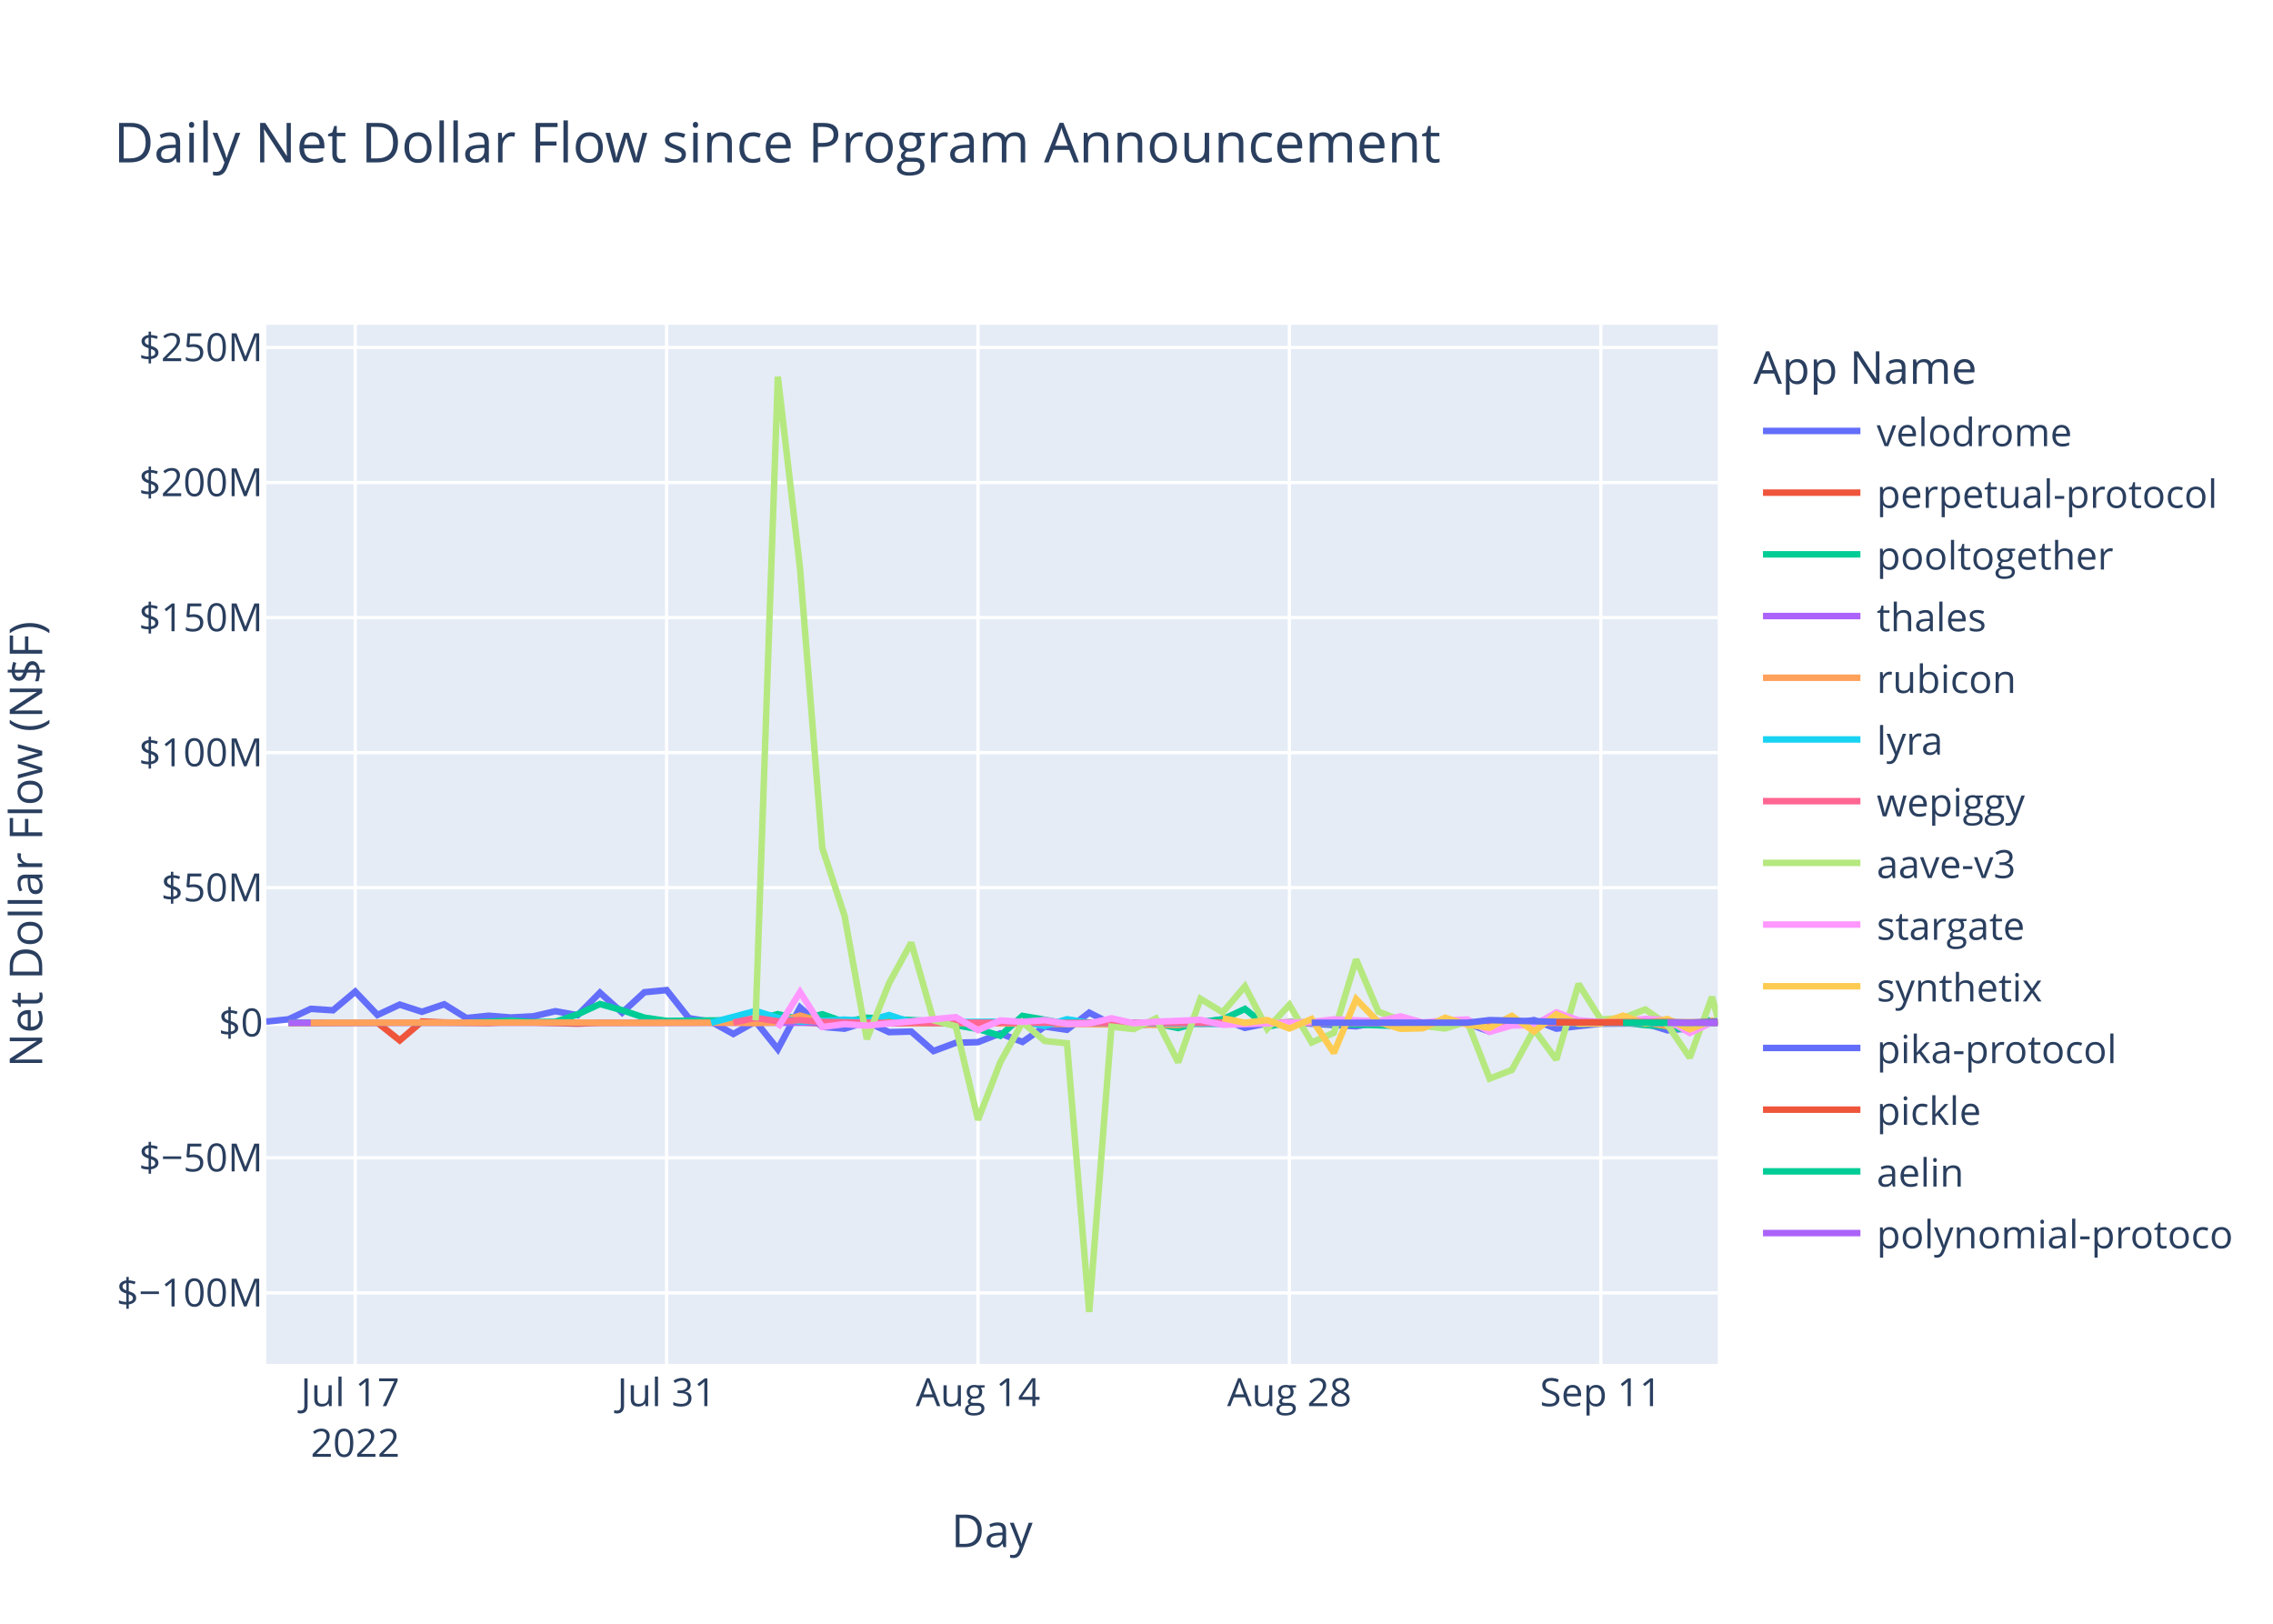
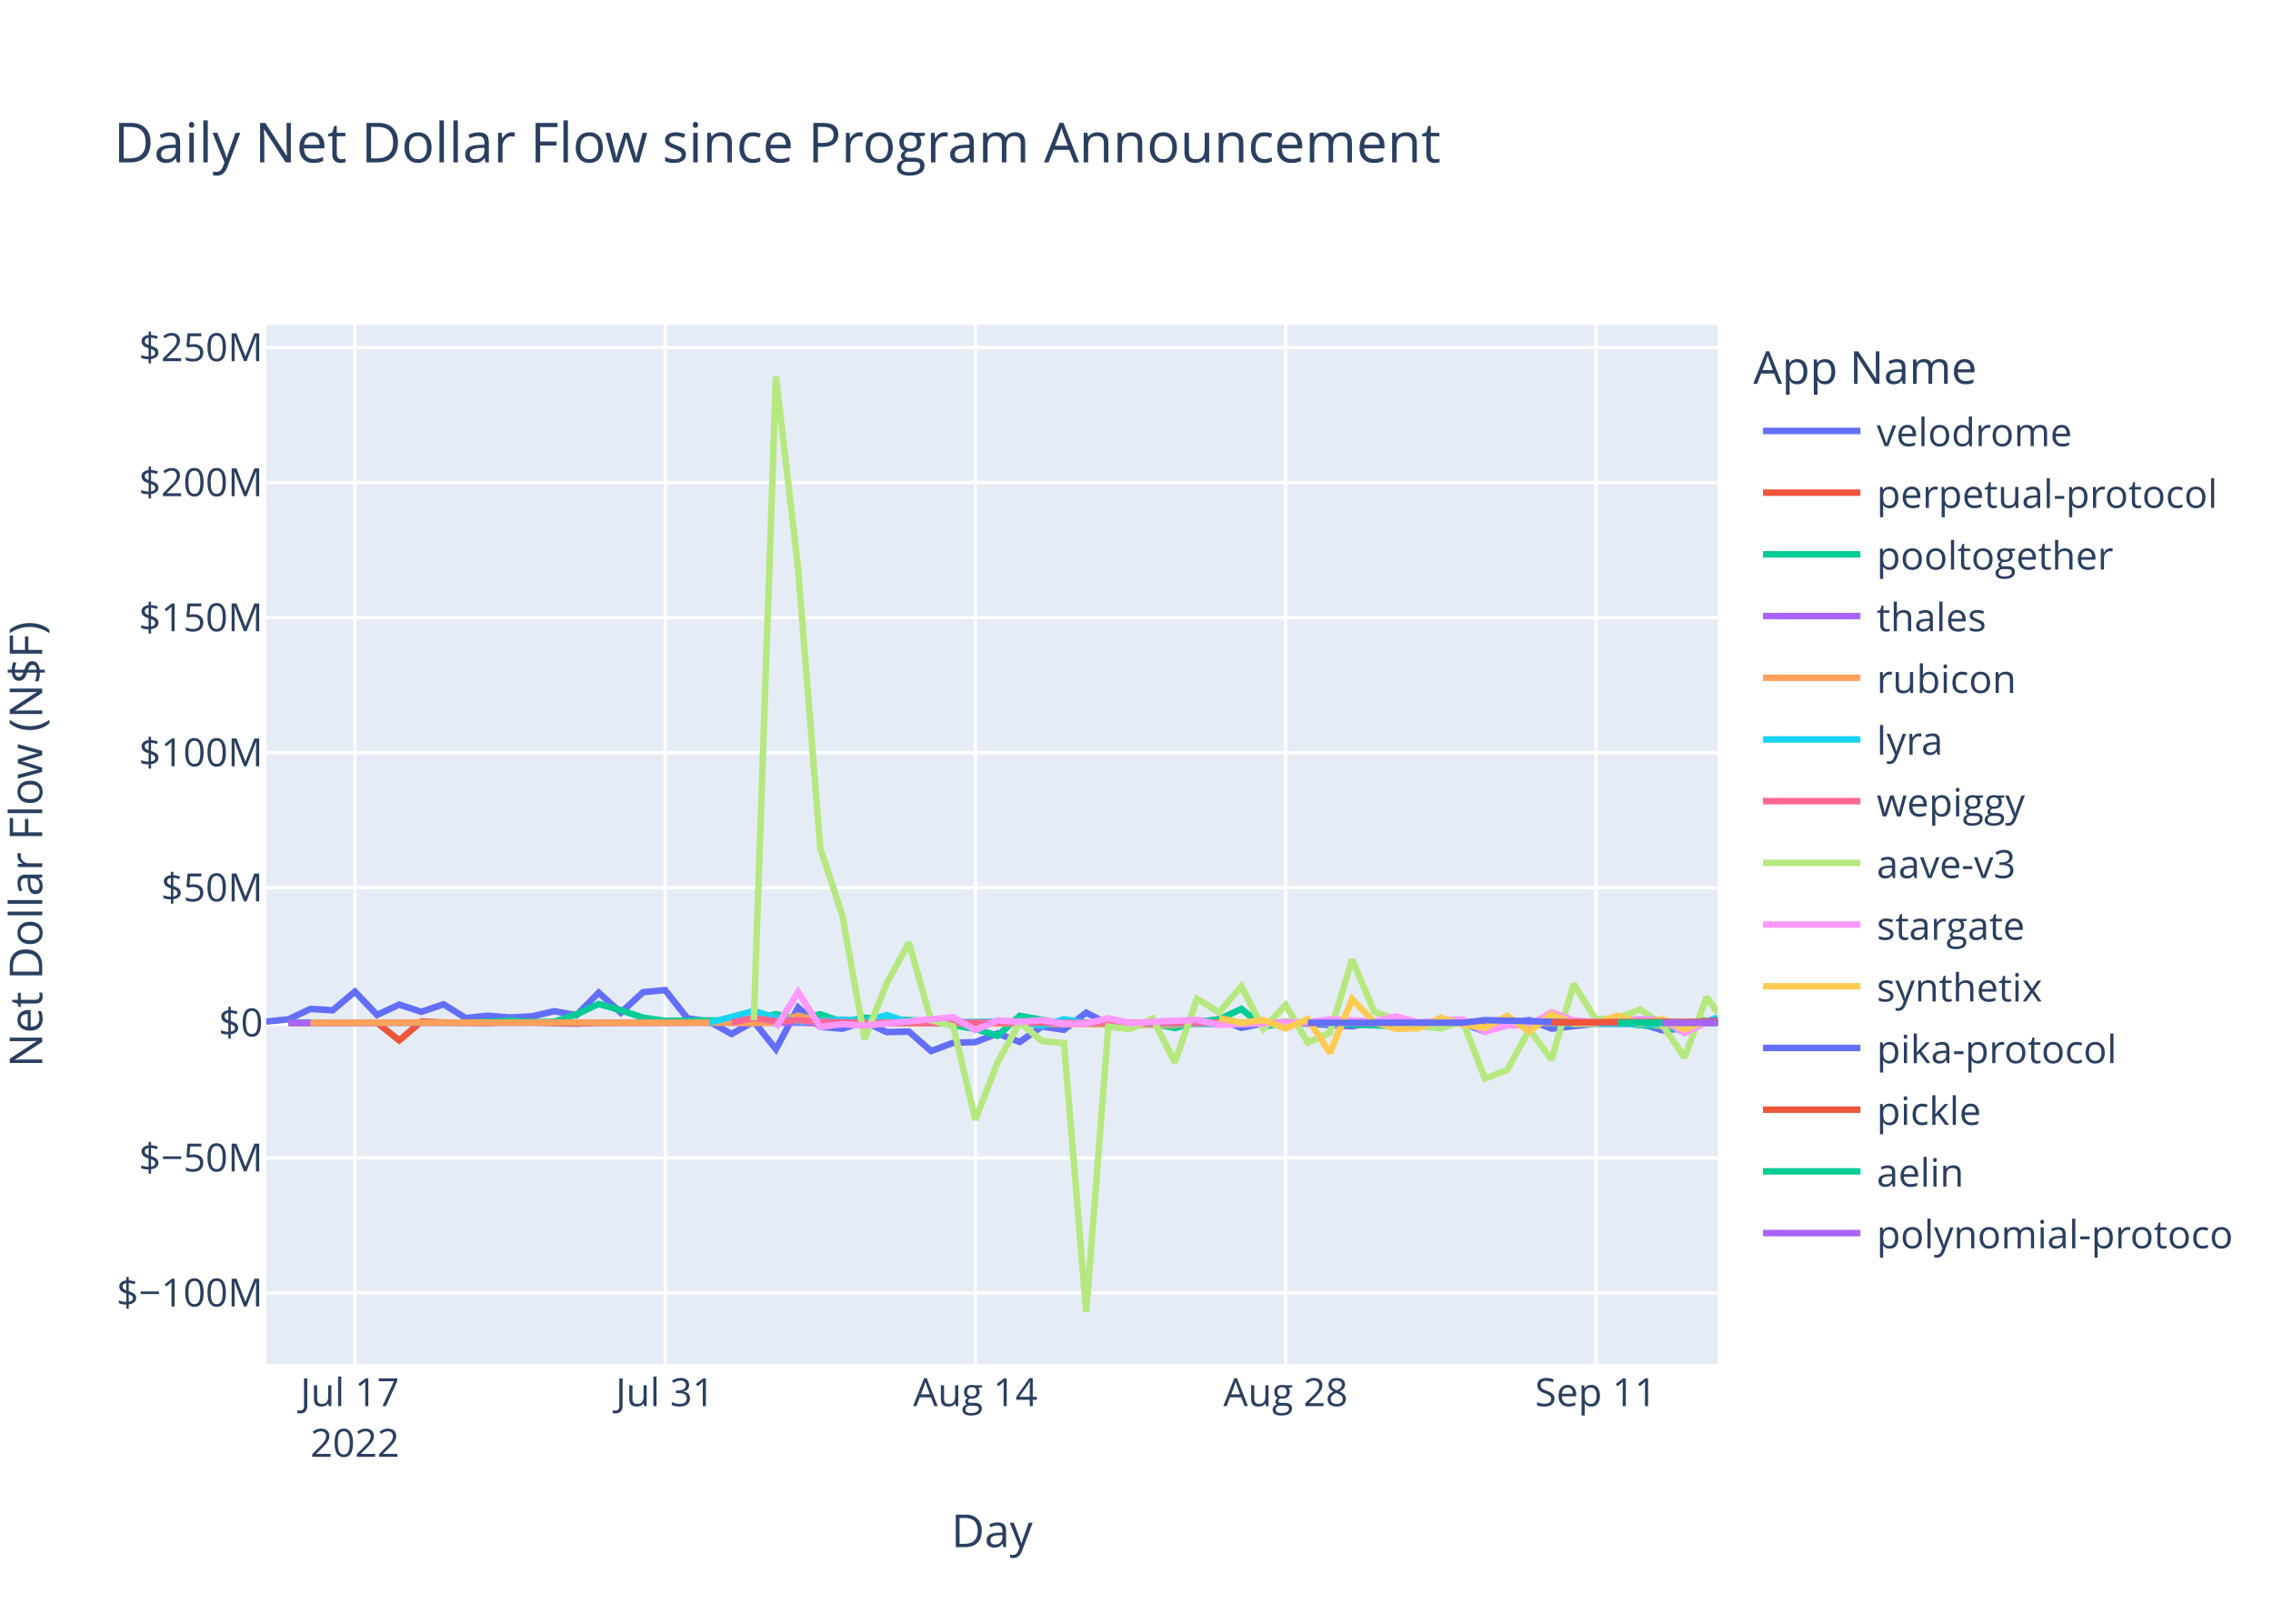
<svg xmlns="http://www.w3.org/2000/svg" class="main-svg" width="700" height="500" style="" viewBox="0 0 700 500">
  <rect x="0" y="0" width="700" height="500" style="fill: rgb(255, 255, 255); fill-opacity: 1;" />
-   <defs id="defs-cb8d1d">
+   <defs id="defs-6e5be2">
    <g class="clips">
-       <clipPath id="clipcb8d1dxyplot" class="plotclip">
+       <clipPath id="clip6e5be2xyplot" class="plotclip">
        <rect width="447" height="320" />
      </clipPath>
-       <clipPath class="axesclip" id="clipcb8d1dx">
+       <clipPath class="axesclip" id="clip6e5be2x">
        <rect x="82" y="0" width="447" height="500" />
      </clipPath>
-       <clipPath class="axesclip" id="clipcb8d1dy">
+       <clipPath class="axesclip" id="clip6e5be2y">
        <rect x="0" y="100" width="700" height="320" />
      </clipPath>
-       <clipPath class="axesclip" id="clipcb8d1dxy">
+       <clipPath class="axesclip" id="clip6e5be2xy">
        <rect x="82" y="100" width="447" height="320" />
      </clipPath>
    </g>
    <g class="gradients" />
    <g class="patterns" />
  </defs>
  <g class="bglayer">
    <rect class="bg" x="82" y="100" width="447" height="320" style="fill: rgb(229, 236, 246); fill-opacity: 1; stroke-width: 0;" />
  </g>
  <g class="layer-below">
    <g class="imagelayer" />
    <g class="shapelayer" />
  </g>
  <g class="cartesianlayer">
    <g class="subplot xy">
      <g class="layer-subplot">
        <g class="shapelayer" />
        <g class="imagelayer" />
      </g>
      <g class="minor-gridlayer">
        <g class="x" />
        <g class="y" />
      </g>
      <g class="gridlayer">
        <g class="x">
-           <path class="xgrid crisp" transform="translate(109.4,0)" d="M0,100v320" style="stroke: rgb(255, 255, 255); stroke-opacity: 1; stroke-width: 1px;" />
-           <path class="xgrid crisp" transform="translate(205.3,0)" d="M0,100v320" style="stroke: rgb(255, 255, 255); stroke-opacity: 1; stroke-width: 1px;" />
-           <path class="xgrid crisp" transform="translate(301.19,0)" d="M0,100v320" style="stroke: rgb(255, 255, 255); stroke-opacity: 1; stroke-width: 1px;" />
-           <path class="xgrid crisp" transform="translate(397.09,0)" d="M0,100v320" style="stroke: rgb(255, 255, 255); stroke-opacity: 1; stroke-width: 1px;" />
-           <path class="xgrid crisp" transform="translate(492.99,0)" d="M0,100v320" style="stroke: rgb(255, 255, 255); stroke-opacity: 1; stroke-width: 1px;" />
+           <path class="xgrid crisp" transform="translate(109.3,0)" d="M0,100v320" style="stroke: rgb(255, 255, 255); stroke-opacity: 1; stroke-width: 1px;" />
+           <path class="xgrid crisp" transform="translate(204.84,0)" d="M0,100v320" style="stroke: rgb(255, 255, 255); stroke-opacity: 1; stroke-width: 1px;" />
+           <path class="xgrid crisp" transform="translate(300.38,0)" d="M0,100v320" style="stroke: rgb(255, 255, 255); stroke-opacity: 1; stroke-width: 1px;" />
+           <path class="xgrid crisp" transform="translate(395.92,0)" d="M0,100v320" style="stroke: rgb(255, 255, 255); stroke-opacity: 1; stroke-width: 1px;" />
+           <path class="xgrid crisp" transform="translate(491.47,0)" d="M0,100v320" style="stroke: rgb(255, 255, 255); stroke-opacity: 1; stroke-width: 1px;" />
        </g>
        <g class="y">
          <path class="ygrid crisp" transform="translate(0,398.11)" d="M82,0h447" style="stroke: rgb(255, 255, 255); stroke-opacity: 1; stroke-width: 1px;" />
          <path class="ygrid crisp" transform="translate(0,356.52)" d="M82,0h447" style="stroke: rgb(255, 255, 255); stroke-opacity: 1; stroke-width: 1px;" />
          <path class="ygrid crisp" transform="translate(0,273.35)" d="M82,0h447" style="stroke: rgb(255, 255, 255); stroke-opacity: 1; stroke-width: 1px;" />
          <path class="ygrid crisp" transform="translate(0,231.76)" d="M82,0h447" style="stroke: rgb(255, 255, 255); stroke-opacity: 1; stroke-width: 1px;" />
          <path class="ygrid crisp" transform="translate(0,190.18)" d="M82,0h447" style="stroke: rgb(255, 255, 255); stroke-opacity: 1; stroke-width: 1px;" />
          <path class="ygrid crisp" transform="translate(0,148.59)" d="M82,0h447" style="stroke: rgb(255, 255, 255); stroke-opacity: 1; stroke-width: 1px;" />
          <path class="ygrid crisp" transform="translate(0,107.01)" d="M82,0h447" style="stroke: rgb(255, 255, 255); stroke-opacity: 1; stroke-width: 1px;" />
        </g>
      </g>
      <g class="zerolinelayer">
        <path class="yzl zl crisp" transform="translate(0,314.94)" d="M82,0h447" style="stroke: rgb(255, 255, 255); stroke-opacity: 1; stroke-width: 2px;" />
      </g>
      <path class="xlines-below" />
      <path class="ylines-below" />
      <g class="overlines-below" />
      <g class="xaxislayer-below" />
      <g class="yaxislayer-below" />
      <g class="overaxes-below" />
-       <g class="plot" transform="translate(82,100)" clip-path="url(#clipcb8d1dxyplot)">
+       <g class="plot" transform="translate(82,100)" clip-path="url(#clip6e5be2xyplot)">
        <g class="scatterlayer mlayer">
-           <g class="trace scatter trace751fd0" style="stroke-miterlimit: 2; opacity: 1;">
-             <g class="fills" />
-             <g class="errorbars" />
-             <g class="lines">
-               <path class="js-line" d="M0,214.58L6.85,213.88L13.7,210.66L20.55,211.1L27.4,205.35L34.25,212.53L41.1,209.35L47.95,211.56L54.8,209.25L61.65,213.48L68.5,212.77L75.35,213.31L82.2,212.95L89.05,211.38L95.9,212.6L102.75,205.67L109.6,211.83L116.45,205.54L123.3,204.88L130.15,213.53L137,214.62L143.85,218.39L150.7,214.55L157.55,223.07L164.39,210.26L171.24,216.21L178.09,216.77L184.94,214.64L191.79,217.83L198.64,217.65L205.49,223.65L212.34,221.11L219.19,220.91L226.04,218.23L232.89,220.85L239.74,216.11L246.59,217.1L253.44,211.83L260.29,215.3L267.14,216L273.99,215.09L280.84,214.65L287.69,214.97L294.54,213.85L301.39,216.51L308.24,215.12L315.09,214.83L335.64,216.04L342.49,214.83L349.34,215.04L356.19,216.14L363.04,214.72L369.89,215.15L376.74,217.66L383.59,215.17L390.44,214.12L397.29,216.75L410.99,215.22L417.84,215.17L424.69,215.14L431.54,217.27L438.39,216.65L445.24,214.82L446.66,214.61" style="vector-effect: non-scaling-stroke; fill: none; stroke: rgb(99, 110, 250); stroke-opacity: 1; stroke-width: 2px; opacity: 1;" />
-             </g>
-             <g class="points" />
-             <g class="text" />
-           </g>
-           <g class="trace scatter trace6caba5" style="stroke-miterlimit: 2; opacity: 1;">
-             <g class="fills" />
-             <g class="errorbars" />
-             <g class="lines">
-               <path class="js-line" d="M6.85,215.03L34.25,214.93L41.1,220.37L47.95,214.54L54.8,214.84L68.5,215.03L75.35,214.66L95.9,215.22L102.75,214.94L164.39,214.79L171.24,215.14L280.84,214.95L287.69,215.26L308.24,215.02L315.09,214.78L342.49,215.06L349.34,215.02L431.54,214.94L438.39,215.36L447,214.93" style="vector-effect: non-scaling-stroke; fill: none; stroke: rgb(239, 85, 59); stroke-opacity: 1; stroke-width: 2px; opacity: 1;" />
-             </g>
-             <g class="points" />
-             <g class="text" />
-           </g>
-           <g class="trace scatter tracee15089" style="stroke-miterlimit: 2; opacity: 1;">
-             <g class="fills" />
-             <g class="errorbars" />
-             <g class="lines">
-               <path class="js-line" d="M6.85,214.87L61.65,214.88L68.5,214.62L75.35,214.26L82.2,214.72L89.05,214.64L95.9,212.34L102.75,209.17L109.6,211.08L116.45,213.36L123.3,214.36L150.7,214.1L157.55,212.28L164.39,213.95L171.24,212.32L178.09,214.71L184.94,213.39L205.49,214.48L212.34,215.68L219.19,216.87L226.04,218.94L232.89,212.83L239.74,214.01L246.59,215.31L253.44,214.93L267.14,214.93L273.99,215.17L280.84,216.57L287.69,214.69L294.54,213.9L301.39,210.68L308.24,216.16L315.09,214.78L349.34,215.96L356.19,215.01L397.29,214.96L404.14,215.25L417.84,214.85L424.69,215.68L431.54,216.07L438.39,217.28L444.95,213.98" style="vector-effect: non-scaling-stroke; fill: none; stroke: rgb(0, 204, 150); stroke-opacity: 1; stroke-width: 2px; opacity: 1;" />
-             </g>
-             <g class="points" />
-             <g class="text" />
-           </g>
-           <g class="trace scatter traceab069c" style="stroke-miterlimit: 2; opacity: 1;">
-             <g class="fills" />
-             <g class="errorbars" />
-             <g class="lines">
-               <path class="js-line" d="M6.85,214.95L267.14,214.94L273.99,214.96L446.95,214.95" style="vector-effect: non-scaling-stroke; fill: none; stroke: rgb(171, 99, 250); stroke-opacity: 1; stroke-width: 2px; opacity: 1;" />
-             </g>
-             <g class="points" />
-             <g class="text" />
-           </g>
-           <g class="trace scatter trace125732" style="stroke-miterlimit: 2; opacity: 1;">
-             <g class="fills" />
-             <g class="errorbars" />
-             <g class="lines">
-               <path class="js-line" d="M13.7,214.93L95.9,214.86L102.75,214.94L143.85,214.91L150.7,215.04L157.55,214.79L164.39,212.75L171.24,214.64L178.09,214.2L198.64,215.05L205.49,214.96L280.84,215.63L287.69,214.86L328.79,214.91L335.64,214.93L424.69,214.8L431.54,216.02L438.39,215.02L445.24,214.87L446.95,214.92" style="vector-effect: non-scaling-stroke; fill: none; stroke: rgb(255, 161, 90); stroke-opacity: 1; stroke-width: 2px; opacity: 1;" />
-             </g>
-             <g class="points" />
-             <g class="text" />
-           </g>
-           <g class="trace scatter trace46bec2" style="stroke-miterlimit: 2; opacity: 1;">
-             <g class="fills" />
-             <g class="errorbars" />
-             <g class="lines">
-               <path class="js-line" d="M137,214.92L150.7,211.31L157.55,213.4L164.39,214.58L171.24,214.36L178.09,213.97L184.94,214.43L191.79,212.56L198.64,214.79L232.89,214.58L239.74,215.93L246.59,213.85L253.44,214.96L294.54,215.29L301.39,214.99L315.09,214.92L321.94,215.01L363.04,214.94L369.89,214.93L438.39,215.14L445.24,214.55L446.95,214.52" style="vector-effect: non-scaling-stroke; fill: none; stroke: rgb(25, 211, 243); stroke-opacity: 1; stroke-width: 2px; opacity: 1;" />
-             </g>
-             <g class="points" />
-             <g class="text" />
-           </g>
-           <g class="trace scatter trace857719" style="stroke-miterlimit: 2; opacity: 1;">
-             <g class="fills" />
-             <g class="errorbars" />
-             <g class="lines">
-               <path class="js-line" d="M143.85,214.87L150.7,213.46L157.55,214.49L164.39,214.13L171.24,214.68L191.79,214.99L198.64,214.87L246.59,214.97L253.44,214.97L446.95,214.97" style="vector-effect: non-scaling-stroke; fill: none; stroke: rgb(255, 102, 146); stroke-opacity: 1; stroke-width: 2px; opacity: 1;" />
-             </g>
-             <g class="points" />
-             <g class="text" />
-           </g>
-           <g class="trace scatter trace4f2e76" style="stroke-miterlimit: 2; opacity: 1;">
-             <g class="fills" />
-             <g class="errorbars" />
-             <g class="lines">
-               <path class="js-line" d="M150.7,214.19L157.55,16L164.39,75.15L171.24,161.15L178.09,181.98L184.94,219.98L191.79,202.78L198.64,190.28L205.49,214.18L212.34,216.01L219.19,244.83L226.04,227.11L232.89,214.8L239.74,220.55L246.59,221.26L253.44,304L260.29,216.13L267.14,216.89L273.99,213.62L280.84,227.11L287.69,207.55L294.54,211.74L301.39,203.72L308.24,216.78L315.09,209.42L321.94,221.02L328.79,218.02L335.64,195.43L342.49,211.52L349.34,214.12L356.19,215.89L363.04,216.7L369.89,214.58L376.74,232.14L383.59,229.48L390.44,217L397.29,226.28L404.14,202.99L410.99,213.93L417.84,213.45L424.69,210.84L431.54,215.56L438.39,225.7L445.24,206.98L446.95,213.3" style="vector-effect: non-scaling-stroke; fill: none; stroke: rgb(182, 232, 128); stroke-opacity: 1; stroke-width: 2px; opacity: 1;" />
-             </g>
-             <g class="points" />
-             <g class="text" />
-           </g>
-           <g class="trace scatter tracec5fe44" style="stroke-miterlimit: 2; opacity: 1;">
-             <g class="fills" />
-             <g class="errorbars" />
-             <g class="lines">
-               <path class="js-line" d="M157.55,216.46L164.39,205.48L171.24,216.24L178.09,215.35L184.94,215.82L212.34,213.2L219.19,217.21L226.04,214.23L232.89,214.66L239.74,214.13L246.59,215.27L253.44,215.18L260.29,213.55L267.14,215.09L273.99,214.62L287.69,214.04L294.54,215.56L321.94,214.7L328.79,213.89L342.49,214.48L349.34,212.97L356.19,214.87L363.04,214.2L369.89,213.92L376.74,217.72L383.59,215.78L390.44,215.65L397.29,211.75L404.14,214.17L410.99,214.73L417.84,214.47L424.69,213.75L431.54,214.07L438.39,218.09L445.24,214.82L446.95,214.92" style="vector-effect: non-scaling-stroke; fill: none; stroke: rgb(255, 151, 255); stroke-opacity: 1; stroke-width: 2px; opacity: 1;" />
-             </g>
-             <g class="points" />
-             <g class="text" />
-           </g>
-           <g class="trace scatter trace668302" style="stroke-miterlimit: 2; opacity: 1;">
-             <g class="fills" />
-             <g class="errorbars" />
-             <g class="lines">
-               <path class="js-line" d="M294.54,213.51L301.39,214.95L308.24,214.11L315.09,216.7L321.94,213.78L328.79,224.21L335.64,207.68L342.49,214.74L349.34,216.81L356.19,216.64L363.04,213.39L369.89,215.54L376.74,216.47L383.59,212.82L390.44,217.6L397.29,212.36L404.14,215.21L410.99,215.19L417.84,212.75L424.69,215.22L431.54,213.79L438.39,216.95L445.24,214.25L446.95,214.97" style="vector-effect: non-scaling-stroke; fill: none; stroke: rgb(254, 203, 82); stroke-opacity: 1; stroke-width: 2px; opacity: 1;" />
-             </g>
-             <g class="points" />
-             <g class="text" />
-           </g>
-           <g class="trace scatter tracea4bb51" style="stroke-miterlimit: 2; opacity: 1;">
-             <g class="fills" />
-             <g class="errorbars" />
-             <g class="lines">
-               <path class="js-line" d="M321.94,214.93L369.89,214.92L376.74,214.13L404.14,214.8L410.99,214.84L431.54,214.74L438.39,214.91L446.95,214.49" style="vector-effect: non-scaling-stroke; fill: none; stroke: rgb(99, 110, 250); stroke-opacity: 1; stroke-width: 2px; opacity: 1;" />
-             </g>
-             <g class="points" />
-             <g class="text" />
-           </g>
-           <g class="trace scatter trace12b158" style="stroke-miterlimit: 2; opacity: 1;">
-             <g class="fills" />
-             <g class="errorbars" />
-             <g class="lines">
-               <path class="js-line" d="M397.29,214.81L446.95,214.81" style="vector-effect: non-scaling-stroke; fill: none; stroke: rgb(239, 85, 59); stroke-opacity: 1; stroke-width: 2px; opacity: 1;" />
-             </g>
-             <g class="points" />
-             <g class="text" />
-           </g>
-           <g class="trace scatter trace2e660f" style="stroke-miterlimit: 2; opacity: 1;">
-             <g class="fills" />
-             <g class="errorbars" />
-             <g class="lines">
-               <path class="js-line" d="M417.84,214.94L446.95,214.94" style="vector-effect: non-scaling-stroke; fill: none; stroke: rgb(0, 204, 150); stroke-opacity: 1; stroke-width: 2px; opacity: 1;" />
-             </g>
-             <g class="points" />
-             <g class="text" />
-           </g>
-           <g class="trace scatter trace5bab64" style="stroke-miterlimit: 2; opacity: 1;">
-             <g class="fills" />
-             <g class="errorbars" />
-             <g class="lines">
-               <path class="js-line" d="M431.54,214.94L446.95,214.93" style="vector-effect: non-scaling-stroke; fill: none; stroke: rgb(171, 99, 250); stroke-opacity: 1; stroke-width: 2px; opacity: 1;" />
+           <g class="trace scatter traceee46dd" style="stroke-miterlimit: 2; opacity: 1;">
+             <g class="fills" />
+             <g class="errorbars" />
+             <g class="lines">
+               <path class="js-line" d="M0,214.58L6.82,213.88L13.65,210.66L20.47,211.1L27.3,205.35L34.12,212.53L40.95,209.35L47.77,211.56L54.6,209.25L61.42,213.48L68.24,212.77L75.07,213.31L81.89,212.95L88.72,211.38L95.54,212.6L102.37,205.67L109.19,211.83L116.02,205.54L122.84,204.88L129.66,213.53L136.49,214.62L143.31,218.39L150.14,214.55L156.96,223.07L163.79,210.26L170.61,216.21L177.44,216.77L184.26,214.64L191.08,217.83L197.91,217.65L204.73,223.65L211.56,221.11L218.38,220.91L225.21,218.23L232.03,220.85L238.86,216.11L245.68,217.1L252.5,211.83L259.33,215.3L266.15,216L272.98,215.09L279.8,214.65L286.63,214.97L293.45,213.85L300.28,216.51L307.1,215.12L313.92,214.83L334.4,216.04L341.22,214.83L348.05,215.04L354.87,216.14L361.7,214.72L368.52,215.15L375.34,217.66L382.17,215.17L388.99,214.12L395.82,216.75L409.47,215.22L416.29,215.17L423.12,215.14L429.94,217.27L436.76,216.65L443.59,214.82L447,214.51" style="vector-effect: non-scaling-stroke; fill: none; stroke: rgb(99, 110, 250); stroke-opacity: 1; stroke-width: 2px; opacity: 1;" />
+             </g>
+             <g class="points" />
+             <g class="text" />
+           </g>
+           <g class="trace scatter trace7cd027" style="stroke-miterlimit: 2; opacity: 1;">
+             <g class="fills" />
+             <g class="errorbars" />
+             <g class="lines">
+               <path class="js-line" d="M6.82,215.03L34.12,214.93L40.95,220.37L47.77,214.54L54.6,214.84L68.24,215.03L75.07,214.66L95.54,215.22L102.37,214.94L163.79,214.79L170.61,215.14L279.8,214.95L286.63,215.26L307.1,215.02L313.92,214.78L341.22,215.06L348.05,215.02L429.94,214.94L436.76,215.36L447,214.94" style="vector-effect: non-scaling-stroke; fill: none; stroke: rgb(239, 85, 59); stroke-opacity: 1; stroke-width: 2px; opacity: 1;" />
+             </g>
+             <g class="points" />
+             <g class="text" />
+           </g>
+           <g class="trace scatter tracec11476" style="stroke-miterlimit: 2; opacity: 1;">
+             <g class="fills" />
+             <g class="errorbars" />
+             <g class="lines">
+               <path class="js-line" d="M6.82,214.87L61.42,214.88L68.24,214.62L75.07,214.26L81.89,214.72L88.72,214.64L95.54,212.34L102.37,209.17L109.19,211.08L116.02,213.36L122.84,214.36L150.14,214.1L156.96,212.28L163.79,213.95L170.61,212.32L177.44,214.71L184.26,213.39L204.73,214.48L211.56,215.68L218.38,216.87L225.21,218.94L232.03,212.83L238.86,214.01L245.68,215.31L252.5,214.93L266.15,214.93L272.98,215.17L279.8,216.57L286.63,214.69L293.45,213.9L300.28,210.68L307.1,216.16L313.92,214.78L348.05,215.96L354.87,215.01L395.82,214.96L402.64,215.25L416.29,214.85L423.12,215.68L429.94,216.07L436.76,217.28L443.3,213.98" style="vector-effect: non-scaling-stroke; fill: none; stroke: rgb(0, 204, 150); stroke-opacity: 1; stroke-width: 2px; opacity: 1;" />
+             </g>
+             <g class="points" />
+             <g class="text" />
+           </g>
+           <g class="trace scatter trace7dbb85" style="stroke-miterlimit: 2; opacity: 1;">
+             <g class="fills" />
+             <g class="errorbars" />
+             <g class="lines">
+               <path class="js-line" d="M6.82,214.95L266.15,214.94L272.98,214.96L443.59,214.94L447,214.95" style="vector-effect: non-scaling-stroke; fill: none; stroke: rgb(171, 99, 250); stroke-opacity: 1; stroke-width: 2px; opacity: 1;" />
+             </g>
+             <g class="points" />
+             <g class="text" />
+           </g>
+           <g class="trace scatter trace5b5ff6" style="stroke-miterlimit: 2; opacity: 1;">
+             <g class="fills" />
+             <g class="errorbars" />
+             <g class="lines">
+               <path class="js-line" d="M13.65,214.93L95.54,214.86L102.37,214.94L143.31,214.91L150.14,215.04L156.96,214.79L163.79,212.75L170.61,214.64L177.44,214.2L197.91,215.05L204.73,214.96L279.8,215.63L286.63,214.86L327.57,214.91L334.4,214.93L423.12,214.8L429.94,216.02L436.76,215.02L443.59,214.87L447,214.88" style="vector-effect: non-scaling-stroke; fill: none; stroke: rgb(255, 161, 90); stroke-opacity: 1; stroke-width: 2px; opacity: 1;" />
+             </g>
+             <g class="points" />
+             <g class="text" />
+           </g>
+           <g class="trace scatter trace9c6366" style="stroke-miterlimit: 2; opacity: 1;">
+             <g class="fills" />
+             <g class="errorbars" />
+             <g class="lines">
+               <path class="js-line" d="M136.49,214.92L150.14,211.31L156.96,213.4L163.79,214.58L170.61,214.36L177.44,213.97L184.26,214.43L191.08,212.56L197.91,214.79L232.03,214.58L238.86,215.93L245.68,213.85L252.5,214.96L293.45,215.29L300.28,214.99L313.92,214.92L320.75,215.01L361.7,214.94L368.52,214.93L429.94,215.42L436.76,215.14L443.59,214.55L447,213.33" style="vector-effect: non-scaling-stroke; fill: none; stroke: rgb(25, 211, 243); stroke-opacity: 1; stroke-width: 2px; opacity: 1;" />
+             </g>
+             <g class="points" />
+             <g class="text" />
+           </g>
+           <g class="trace scatter tracef0da0f" style="stroke-miterlimit: 2; opacity: 1;">
+             <g class="fills" />
+             <g class="errorbars" />
+             <g class="lines">
+               <path class="js-line" d="M143.31,214.87L150.14,213.46L156.96,214.49L163.79,214.13L170.61,214.68L191.08,214.99L197.91,214.87L245.68,214.97L252.5,214.97L447,214.91" style="vector-effect: non-scaling-stroke; fill: none; stroke: rgb(255, 102, 146); stroke-opacity: 1; stroke-width: 2px; opacity: 1;" />
+             </g>
+             <g class="points" />
+             <g class="text" />
+           </g>
+           <g class="trace scatter tracea1a793" style="stroke-miterlimit: 2; opacity: 1;">
+             <g class="fills" />
+             <g class="errorbars" />
+             <g class="lines">
+               <path class="js-line" d="M150.14,214.19L156.96,16L163.79,75.15L170.61,161.15L177.44,181.98L184.26,219.98L191.08,202.78L197.91,190.28L204.73,214.18L211.56,216.01L218.38,244.83L225.21,227.11L232.03,214.8L238.86,220.55L245.68,221.26L252.5,304L259.33,216.13L266.15,216.89L272.98,213.62L279.8,227.11L286.63,207.55L293.45,211.74L300.28,203.72L307.1,216.78L313.92,209.42L320.75,221.02L327.57,218.02L334.4,195.43L341.22,211.52L348.05,214.12L354.87,215.89L361.7,216.7L368.52,214.58L375.34,232.14L382.17,229.48L388.99,217L395.82,226.28L402.64,202.99L409.47,213.93L416.29,213.45L423.12,210.84L429.94,215.56L436.76,225.7L443.59,206.98L447,211.93" style="vector-effect: non-scaling-stroke; fill: none; stroke: rgb(182, 232, 128); stroke-opacity: 1; stroke-width: 2px; opacity: 1;" />
+             </g>
+             <g class="points" />
+             <g class="text" />
+           </g>
+           <g class="trace scatter tracedd5417" style="stroke-miterlimit: 2; opacity: 1;">
+             <g class="fills" />
+             <g class="errorbars" />
+             <g class="lines">
+               <path class="js-line" d="M156.96,216.46L163.79,205.48L170.61,216.24L177.44,215.35L184.26,215.82L211.56,213.2L218.38,217.21L225.21,214.23L232.03,214.66L238.86,214.13L245.68,215.27L252.5,215.18L259.33,213.55L266.15,215.09L272.98,214.62L286.63,214.04L293.45,215.56L320.75,214.7L327.57,213.89L341.22,214.48L348.05,212.97L354.87,214.87L361.7,214.2L368.52,213.92L375.34,217.72L382.17,215.78L388.99,215.65L395.82,211.75L402.64,214.17L409.47,214.73L416.29,214.47L423.12,213.75L429.94,214.07L436.76,218.09L443.59,214.82L447,214.89" style="vector-effect: non-scaling-stroke; fill: none; stroke: rgb(255, 151, 255); stroke-opacity: 1; stroke-width: 2px; opacity: 1;" />
+             </g>
+             <g class="points" />
+             <g class="text" />
+           </g>
+           <g class="trace scatter traceb6d5bc" style="stroke-miterlimit: 2; opacity: 1;">
+             <g class="fills" />
+             <g class="errorbars" />
+             <g class="lines">
+               <path class="js-line" d="M293.45,213.51L300.28,214.95L307.1,214.11L313.92,216.7L320.75,213.78L327.57,224.21L334.4,207.68L341.22,214.74L348.05,216.81L354.87,216.64L361.7,213.39L368.52,215.54L375.34,216.47L382.17,212.82L388.99,217.6L395.82,212.36L402.64,215.21L409.47,215.19L416.29,212.75L423.12,215.22L429.94,213.79L436.76,216.95L443.59,214.25L447,214.96" style="vector-effect: non-scaling-stroke; fill: none; stroke: rgb(254, 203, 82); stroke-opacity: 1; stroke-width: 2px; opacity: 1;" />
+             </g>
+             <g class="points" />
+             <g class="text" />
+           </g>
+           <g class="trace scatter trace617038" style="stroke-miterlimit: 2; opacity: 1;">
+             <g class="fills" />
+             <g class="errorbars" />
+             <g class="lines">
+               <path class="js-line" d="M320.75,214.93L368.52,214.92L375.34,214.13L402.64,214.8L409.47,214.84L429.94,214.74L436.76,214.91L447,214.22" style="vector-effect: non-scaling-stroke; fill: none; stroke: rgb(99, 110, 250); stroke-opacity: 1; stroke-width: 2px; opacity: 1;" />
+             </g>
+             <g class="points" />
+             <g class="text" />
+           </g>
+           <g class="trace scatter trace89a89f" style="stroke-miterlimit: 2; opacity: 1;">
+             <g class="fills" />
+             <g class="errorbars" />
+             <g class="lines">
+               <path class="js-line" d="M395.82,214.81L447,214.62" style="vector-effect: non-scaling-stroke; fill: none; stroke: rgb(239, 85, 59); stroke-opacity: 1; stroke-width: 2px; opacity: 1;" />
+             </g>
+             <g class="points" />
+             <g class="text" />
+           </g>
+           <g class="trace scatter trace9ed60a" style="stroke-miterlimit: 2; opacity: 1;">
+             <g class="fills" />
+             <g class="errorbars" />
+             <g class="lines">
+               <path class="js-line" d="M416.29,214.94L447,214.94" style="vector-effect: non-scaling-stroke; fill: none; stroke: rgb(0, 204, 150); stroke-opacity: 1; stroke-width: 2px; opacity: 1;" />
+             </g>
+             <g class="points" />
+             <g class="text" />
+           </g>
+           <g class="trace scatter trace03db50" style="stroke-miterlimit: 2; opacity: 1;">
+             <g class="fills" />
+             <g class="errorbars" />
+             <g class="lines">
+               <path class="js-line" d="M429.94,214.94L447,214.94" style="vector-effect: non-scaling-stroke; fill: none; stroke: rgb(171, 99, 250); stroke-opacity: 1; stroke-width: 2px; opacity: 1;" />
            </g>
            <g class="points" />
            <g class="text" />
          </g>
        </g>
      </g>
      <g class="overplot" />
      <path class="xlines-above crisp" d="M0,0" style="fill: none;" />
      <path class="ylines-above crisp" d="M0,0" style="fill: none;" />
      <g class="overlines-above" />
      <g class="xaxislayer-above">
        <g class="xtick">
-           <text text-anchor="middle" x="0" y="433" transform="translate(109.4,0)" style="font-family: 'Open Sans', verdana, arial, sans-serif; font-size: 12px; fill: rgb(42, 63, 95); fill-opacity: 1; white-space: pre; opacity: 1;">
+           <text text-anchor="middle" x="0" y="433" transform="translate(109.3,0)" style="font-family: 'Open Sans', verdana, arial, sans-serif; font-size: 12px; fill: rgb(42, 63, 95); fill-opacity: 1; white-space: pre; opacity: 1;">
            <tspan class="line" dy="0em" x="0" y="433">Jul 17</tspan>
            <tspan class="line" dy="1.3em" x="0" y="433">2022</tspan>
          </text>
        </g>
        <g class="xtick">
-           <text text-anchor="middle" x="0" y="433" style="font-family: 'Open Sans', verdana, arial, sans-serif; font-size: 12px; fill: rgb(42, 63, 95); fill-opacity: 1; white-space: pre; opacity: 1;" transform="translate(205.3,0)">Jul 31</text>
+           <text text-anchor="middle" x="0" y="433" style="font-family: 'Open Sans', verdana, arial, sans-serif; font-size: 12px; fill: rgb(42, 63, 95); fill-opacity: 1; white-space: pre; opacity: 1;" transform="translate(204.84,0)">Jul 31</text>
        </g>
        <g class="xtick">
-           <text text-anchor="middle" x="0" y="433" style="font-family: 'Open Sans', verdana, arial, sans-serif; font-size: 12px; fill: rgb(42, 63, 95); fill-opacity: 1; white-space: pre; opacity: 1;" transform="translate(301.19,0)">Aug 14</text>
+           <text text-anchor="middle" x="0" y="433" style="font-family: 'Open Sans', verdana, arial, sans-serif; font-size: 12px; fill: rgb(42, 63, 95); fill-opacity: 1; white-space: pre; opacity: 1;" transform="translate(300.38,0)">Aug 14</text>
        </g>
        <g class="xtick">
-           <text text-anchor="middle" x="0" y="433" style="font-family: 'Open Sans', verdana, arial, sans-serif; font-size: 12px; fill: rgb(42, 63, 95); fill-opacity: 1; white-space: pre; opacity: 1;" transform="translate(397.09,0)">Aug 28</text>
+           <text text-anchor="middle" x="0" y="433" style="font-family: 'Open Sans', verdana, arial, sans-serif; font-size: 12px; fill: rgb(42, 63, 95); fill-opacity: 1; white-space: pre; opacity: 1;" transform="translate(395.92,0)">Aug 28</text>
        </g>
        <g class="xtick">
-           <text text-anchor="middle" x="0" y="433" style="font-family: 'Open Sans', verdana, arial, sans-serif; font-size: 12px; fill: rgb(42, 63, 95); fill-opacity: 1; white-space: pre; opacity: 1;" transform="translate(492.99,0)">Sep 11</text>
+           <text text-anchor="middle" x="0" y="433" style="font-family: 'Open Sans', verdana, arial, sans-serif; font-size: 12px; fill: rgb(42, 63, 95); fill-opacity: 1; white-space: pre; opacity: 1;" transform="translate(491.47,0)">Sep 11</text>
        </g>
      </g>
      <g class="yaxislayer-above">
        <g class="ytick">
          <text text-anchor="end" x="81" y="4.2" transform="translate(0,398.11)" style="font-family: 'Open Sans', verdana, arial, sans-serif; font-size: 12px; fill: rgb(42, 63, 95); fill-opacity: 1; white-space: pre; opacity: 1;">$−100M</text>
        </g>
        <g class="ytick">
          <text text-anchor="end" x="81" y="4.2" style="font-family: 'Open Sans', verdana, arial, sans-serif; font-size: 12px; fill: rgb(42, 63, 95); fill-opacity: 1; white-space: pre; opacity: 1;" transform="translate(0,356.52)">$−50M</text>
        </g>
        <g class="ytick">
          <text text-anchor="end" x="81" y="4.2" style="font-family: 'Open Sans', verdana, arial, sans-serif; font-size: 12px; fill: rgb(42, 63, 95); fill-opacity: 1; white-space: pre; opacity: 1;" transform="translate(0,314.94)">$0</text>
        </g>
        <g class="ytick">
          <text text-anchor="end" x="81" y="4.2" style="font-family: 'Open Sans', verdana, arial, sans-serif; font-size: 12px; fill: rgb(42, 63, 95); fill-opacity: 1; white-space: pre; opacity: 1;" transform="translate(0,273.35)">$50M</text>
        </g>
        <g class="ytick">
          <text text-anchor="end" x="81" y="4.2" style="font-family: 'Open Sans', verdana, arial, sans-serif; font-size: 12px; fill: rgb(42, 63, 95); fill-opacity: 1; white-space: pre; opacity: 1;" transform="translate(0,231.76)">$100M</text>
        </g>
        <g class="ytick">
          <text text-anchor="end" x="81" y="4.2" style="font-family: 'Open Sans', verdana, arial, sans-serif; font-size: 12px; fill: rgb(42, 63, 95); fill-opacity: 1; white-space: pre; opacity: 1;" transform="translate(0,190.18)">$150M</text>
        </g>
        <g class="ytick">
          <text text-anchor="end" x="81" y="4.2" style="font-family: 'Open Sans', verdana, arial, sans-serif; font-size: 12px; fill: rgb(42, 63, 95); fill-opacity: 1; white-space: pre; opacity: 1;" transform="translate(0,148.59)">$200M</text>
        </g>
        <g class="ytick">
          <text text-anchor="end" x="81" y="4.2" style="font-family: 'Open Sans', verdana, arial, sans-serif; font-size: 12px; fill: rgb(42, 63, 95); fill-opacity: 1; white-space: pre; opacity: 1;" transform="translate(0,107.01)">$250M</text>
        </g>
      </g>
      <g class="overaxes-above" />
    </g>
  </g>
  <g class="polarlayer" />
  <g class="smithlayer" />
  <g class="ternarylayer" />
  <g class="geolayer" />
  <g class="funnelarealayer" />
  <g class="pielayer" />
  <g class="iciclelayer" />
  <g class="treemaplayer" />
  <g class="sunburstlayer" />
  <g class="glimages" />
-   <defs id="topdefs-cb8d1d">
+   <defs id="topdefs-6e5be2">
    <g class="clips" />
-     <clipPath id="legendcb8d1d">
+     <clipPath id="legend6e5be2">
      <rect width="150" height="295" x="0" y="0" />
    </clipPath>
  </defs>
  <g class="layer-above">
    <g class="imagelayer" />
    <g class="shapelayer" />
  </g>
  <g class="infolayer">
    <g class="legend" pointer-events="all" transform="translate(537.94,100)">
      <rect class="bg" shape-rendering="crispEdges" style="stroke: rgb(68, 68, 68); stroke-opacity: 1; fill: rgb(255, 255, 255); fill-opacity: 1; stroke-width: 0px;" width="150" height="295" x="0" y="0" />
-       <g class="scrollbox" transform="" clip-path="url(#legendcb8d1d)">
+       <g class="scrollbox" transform="" clip-path="url(#legend6e5be2)">
        <text class="legendtitletext" text-anchor="start" x="2" y="18.2" style="font-family: 'Open Sans', verdana, arial, sans-serif; font-size: 14px; fill: rgb(42, 63, 95); fill-opacity: 1; white-space: pre;">App Name</text>
        <g class="groups" transform="">
          <g class="traces" transform="translate(0,32.7)" style="opacity: 1;">
            <text class="legendtext" text-anchor="start" x="40" y="4.68" style="font-family: 'Open Sans', verdana, arial, sans-serif; font-size: 12px; fill: rgb(42, 63, 95); fill-opacity: 1; white-space: pre;">velodrome</text>
            <g class="layers" style="opacity: 1;">
              <g class="legendfill" />
              <g class="legendlines">
                <path class="js-line" d="M5,0h30" style="fill: none; stroke: rgb(99, 110, 250); stroke-opacity: 1; stroke-width: 2px;" />
              </g>
              <g class="legendsymbols">
                <g class="legendpoints" />
              </g>
            </g>
            <rect class="legendtoggle" x="0" y="-9.5" width="144.062" height="19" style="fill: rgb(0, 0, 0); fill-opacity: 0;" />
          </g>
        </g>
        <g class="groups" transform="">
          <g class="traces" transform="translate(0,51.7)" style="opacity: 1;">
            <text class="legendtext" text-anchor="start" x="40" y="4.68" style="font-family: 'Open Sans', verdana, arial, sans-serif; font-size: 12px; fill: rgb(42, 63, 95); fill-opacity: 1; white-space: pre;">perpetual-protocol</text>
            <g class="layers" style="opacity: 1;">
              <g class="legendfill" />
              <g class="legendlines">
                <path class="js-line" d="M5,0h30" style="fill: none; stroke: rgb(239, 85, 59); stroke-opacity: 1; stroke-width: 2px;" />
              </g>
              <g class="legendsymbols">
                <g class="legendpoints" />
              </g>
            </g>
            <rect class="legendtoggle" x="0" y="-9.5" width="144.062" height="19" style="fill: rgb(0, 0, 0); fill-opacity: 0;" />
          </g>
        </g>
        <g class="groups" transform="">
          <g class="traces" transform="translate(0,70.7)" style="opacity: 1;">
            <text class="legendtext" text-anchor="start" x="40" y="4.68" style="font-family: 'Open Sans', verdana, arial, sans-serif; font-size: 12px; fill: rgb(42, 63, 95); fill-opacity: 1; white-space: pre;">pooltogether</text>
            <g class="layers" style="opacity: 1;">
              <g class="legendfill" />
              <g class="legendlines">
                <path class="js-line" d="M5,0h30" style="fill: none; stroke: rgb(0, 204, 150); stroke-opacity: 1; stroke-width: 2px;" />
              </g>
              <g class="legendsymbols">
                <g class="legendpoints" />
              </g>
            </g>
            <rect class="legendtoggle" x="0" y="-9.5" width="144.062" height="19" style="fill: rgb(0, 0, 0); fill-opacity: 0;" />
          </g>
        </g>
        <g class="groups" transform="">
          <g class="traces" transform="translate(0,89.7)" style="opacity: 1;">
            <text class="legendtext" text-anchor="start" x="40" y="4.68" style="font-family: 'Open Sans', verdana, arial, sans-serif; font-size: 12px; fill: rgb(42, 63, 95); fill-opacity: 1; white-space: pre;">thales</text>
            <g class="layers" style="opacity: 1;">
              <g class="legendfill" />
              <g class="legendlines">
                <path class="js-line" d="M5,0h30" style="fill: none; stroke: rgb(171, 99, 250); stroke-opacity: 1; stroke-width: 2px;" />
              </g>
              <g class="legendsymbols">
                <g class="legendpoints" />
              </g>
            </g>
            <rect class="legendtoggle" x="0" y="-9.5" width="144.062" height="19" style="fill: rgb(0, 0, 0); fill-opacity: 0;" />
          </g>
        </g>
        <g class="groups" transform="">
          <g class="traces" transform="translate(0,108.7)" style="opacity: 1;">
            <text class="legendtext" text-anchor="start" x="40" y="4.68" style="font-family: 'Open Sans', verdana, arial, sans-serif; font-size: 12px; fill: rgb(42, 63, 95); fill-opacity: 1; white-space: pre;">rubicon</text>
            <g class="layers" style="opacity: 1;">
              <g class="legendfill" />
              <g class="legendlines">
                <path class="js-line" d="M5,0h30" style="fill: none; stroke: rgb(255, 161, 90); stroke-opacity: 1; stroke-width: 2px;" />
              </g>
              <g class="legendsymbols">
                <g class="legendpoints" />
              </g>
            </g>
            <rect class="legendtoggle" x="0" y="-9.5" width="144.062" height="19" style="fill: rgb(0, 0, 0); fill-opacity: 0;" />
          </g>
        </g>
        <g class="groups" transform="">
          <g class="traces" transform="translate(0,127.7)" style="opacity: 1;">
            <text class="legendtext" text-anchor="start" x="40" y="4.68" style="font-family: 'Open Sans', verdana, arial, sans-serif; font-size: 12px; fill: rgb(42, 63, 95); fill-opacity: 1; white-space: pre;">lyra</text>
            <g class="layers" style="opacity: 1;">
              <g class="legendfill" />
              <g class="legendlines">
                <path class="js-line" d="M5,0h30" style="fill: none; stroke: rgb(25, 211, 243); stroke-opacity: 1; stroke-width: 2px;" />
              </g>
              <g class="legendsymbols">
                <g class="legendpoints" />
              </g>
            </g>
            <rect class="legendtoggle" x="0" y="-9.5" width="144.062" height="19" style="fill: rgb(0, 0, 0); fill-opacity: 0;" />
          </g>
        </g>
        <g class="groups" transform="">
          <g class="traces" transform="translate(0,146.7)" style="opacity: 1;">
            <text class="legendtext" text-anchor="start" x="40" y="4.68" style="font-family: 'Open Sans', verdana, arial, sans-serif; font-size: 12px; fill: rgb(42, 63, 95); fill-opacity: 1; white-space: pre;">wepiggy</text>
            <g class="layers" style="opacity: 1;">
              <g class="legendfill" />
              <g class="legendlines">
                <path class="js-line" d="M5,0h30" style="fill: none; stroke: rgb(255, 102, 146); stroke-opacity: 1; stroke-width: 2px;" />
              </g>
              <g class="legendsymbols">
                <g class="legendpoints" />
              </g>
            </g>
            <rect class="legendtoggle" x="0" y="-9.5" width="144.062" height="19" style="fill: rgb(0, 0, 0); fill-opacity: 0;" />
          </g>
        </g>
        <g class="groups" transform="">
          <g class="traces" transform="translate(0,165.7)" style="opacity: 1;">
            <text class="legendtext" text-anchor="start" x="40" y="4.68" style="font-family: 'Open Sans', verdana, arial, sans-serif; font-size: 12px; fill: rgb(42, 63, 95); fill-opacity: 1; white-space: pre;">aave-v3</text>
            <g class="layers" style="opacity: 1;">
              <g class="legendfill" />
              <g class="legendlines">
                <path class="js-line" d="M5,0h30" style="fill: none; stroke: rgb(182, 232, 128); stroke-opacity: 1; stroke-width: 2px;" />
              </g>
              <g class="legendsymbols">
                <g class="legendpoints" />
              </g>
            </g>
            <rect class="legendtoggle" x="0" y="-9.5" width="144.062" height="19" style="fill: rgb(0, 0, 0); fill-opacity: 0;" />
          </g>
        </g>
        <g class="groups" transform="">
          <g class="traces" transform="translate(0,184.7)" style="opacity: 1;">
            <text class="legendtext" text-anchor="start" x="40" y="4.68" style="font-family: 'Open Sans', verdana, arial, sans-serif; font-size: 12px; fill: rgb(42, 63, 95); fill-opacity: 1; white-space: pre;">stargate</text>
            <g class="layers" style="opacity: 1;">
              <g class="legendfill" />
              <g class="legendlines">
                <path class="js-line" d="M5,0h30" style="fill: none; stroke: rgb(255, 151, 255); stroke-opacity: 1; stroke-width: 2px;" />
              </g>
              <g class="legendsymbols">
                <g class="legendpoints" />
              </g>
            </g>
            <rect class="legendtoggle" x="0" y="-9.5" width="144.062" height="19" style="fill: rgb(0, 0, 0); fill-opacity: 0;" />
          </g>
        </g>
        <g class="groups" transform="">
          <g class="traces" transform="translate(0,203.7)" style="opacity: 1;">
            <text class="legendtext" text-anchor="start" x="40" y="4.68" style="font-family: 'Open Sans', verdana, arial, sans-serif; font-size: 12px; fill: rgb(42, 63, 95); fill-opacity: 1; white-space: pre;">synthetix</text>
            <g class="layers" style="opacity: 1;">
              <g class="legendfill" />
              <g class="legendlines">
                <path class="js-line" d="M5,0h30" style="fill: none; stroke: rgb(254, 203, 82); stroke-opacity: 1; stroke-width: 2px;" />
              </g>
              <g class="legendsymbols">
                <g class="legendpoints" />
              </g>
            </g>
            <rect class="legendtoggle" x="0" y="-9.5" width="144.062" height="19" style="fill: rgb(0, 0, 0); fill-opacity: 0;" />
          </g>
        </g>
        <g class="groups" transform="">
          <g class="traces" transform="translate(0,222.7)" style="opacity: 1;">
            <text class="legendtext" text-anchor="start" x="40" y="4.68" style="font-family: 'Open Sans', verdana, arial, sans-serif; font-size: 12px; fill: rgb(42, 63, 95); fill-opacity: 1; white-space: pre;">pika-protocol</text>
            <g class="layers" style="opacity: 1;">
              <g class="legendfill" />
              <g class="legendlines">
                <path class="js-line" d="M5,0h30" style="fill: none; stroke: rgb(99, 110, 250); stroke-opacity: 1; stroke-width: 2px;" />
              </g>
              <g class="legendsymbols">
                <g class="legendpoints" />
              </g>
            </g>
            <rect class="legendtoggle" x="0" y="-9.5" width="144.062" height="19" style="fill: rgb(0, 0, 0); fill-opacity: 0;" />
          </g>
        </g>
        <g class="groups" transform="">
          <g class="traces" transform="translate(0,241.7)" style="opacity: 1;">
            <text class="legendtext" text-anchor="start" x="40" y="4.68" style="font-family: 'Open Sans', verdana, arial, sans-serif; font-size: 12px; fill: rgb(42, 63, 95); fill-opacity: 1; white-space: pre;">pickle</text>
            <g class="layers" style="opacity: 1;">
              <g class="legendfill" />
              <g class="legendlines">
                <path class="js-line" d="M5,0h30" style="fill: none; stroke: rgb(239, 85, 59); stroke-opacity: 1; stroke-width: 2px;" />
              </g>
              <g class="legendsymbols">
                <g class="legendpoints" />
              </g>
            </g>
            <rect class="legendtoggle" x="0" y="-9.5" width="144.062" height="19" style="fill: rgb(0, 0, 0); fill-opacity: 0;" />
          </g>
        </g>
        <g class="groups" transform="">
          <g class="traces" transform="translate(0,260.7)" style="opacity: 1;">
            <text class="legendtext" text-anchor="start" x="40" y="4.68" style="font-family: 'Open Sans', verdana, arial, sans-serif; font-size: 12px; fill: rgb(42, 63, 95); fill-opacity: 1; white-space: pre;">aelin</text>
            <g class="layers" style="opacity: 1;">
              <g class="legendfill" />
              <g class="legendlines">
                <path class="js-line" d="M5,0h30" style="fill: none; stroke: rgb(0, 204, 150); stroke-opacity: 1; stroke-width: 2px;" />
              </g>
              <g class="legendsymbols">
                <g class="legendpoints" />
              </g>
            </g>
            <rect class="legendtoggle" x="0" y="-9.5" width="144.062" height="19" style="fill: rgb(0, 0, 0); fill-opacity: 0;" />
          </g>
        </g>
        <g class="groups" transform="">
          <g class="traces" transform="translate(0,279.7)" style="opacity: 1;">
            <text class="legendtext" text-anchor="start" x="40" y="4.68" style="font-family: 'Open Sans', verdana, arial, sans-serif; font-size: 12px; fill: rgb(42, 63, 95); fill-opacity: 1; white-space: pre;">polynomial-protocol</text>
            <g class="layers" style="opacity: 1;">
              <g class="legendfill" />
              <g class="legendlines">
                <path class="js-line" d="M5,0h30" style="fill: none; stroke: rgb(171, 99, 250); stroke-opacity: 1; stroke-width: 2px;" />
              </g>
              <g class="legendsymbols">
                <g class="legendpoints" />
              </g>
            </g>
            <rect class="legendtoggle" x="0" y="-9.5" width="144.062" height="19" style="fill: rgb(0, 0, 0); fill-opacity: 0;" />
          </g>
        </g>
      </g>
      <rect class="scrollbar" rx="20" ry="3" width="0" height="0" style="fill: rgb(128, 139, 164); fill-opacity: 1;" x="0" y="0" />
    </g>
    <g class="g-gtitle">
      <text class="gtitle" x="35" y="50" text-anchor="start" dy="0em" style="font-family: 'Open Sans', verdana, arial, sans-serif; font-size: 17px; fill: rgb(42, 63, 95); opacity: 1; font-weight: normal; white-space: pre;">Daily Net Dollar Flow since Program Announcement</text>
    </g>
    <g class="g-xtitle">
      <text class="xtitle" x="305.5" y="476.409" text-anchor="middle" style="font-family: 'Open Sans', verdana, arial, sans-serif; font-size: 14px; fill: rgb(42, 63, 95); opacity: 1; font-weight: normal; white-space: pre;">Day</text>
    </g>
    <g class="g-ytitle" transform="translate(0.5029297,0)">
      <text class="ytitle" transform="rotate(-90,12.49688,260)" x="12.497" y="260" text-anchor="middle" style="font-family: 'Open Sans', verdana, arial, sans-serif; font-size: 14px; fill: rgb(42, 63, 95); opacity: 1; font-weight: normal; white-space: pre;">Net Dollar Flow (N$F)</text>
    </g>
  </g>
</svg>
